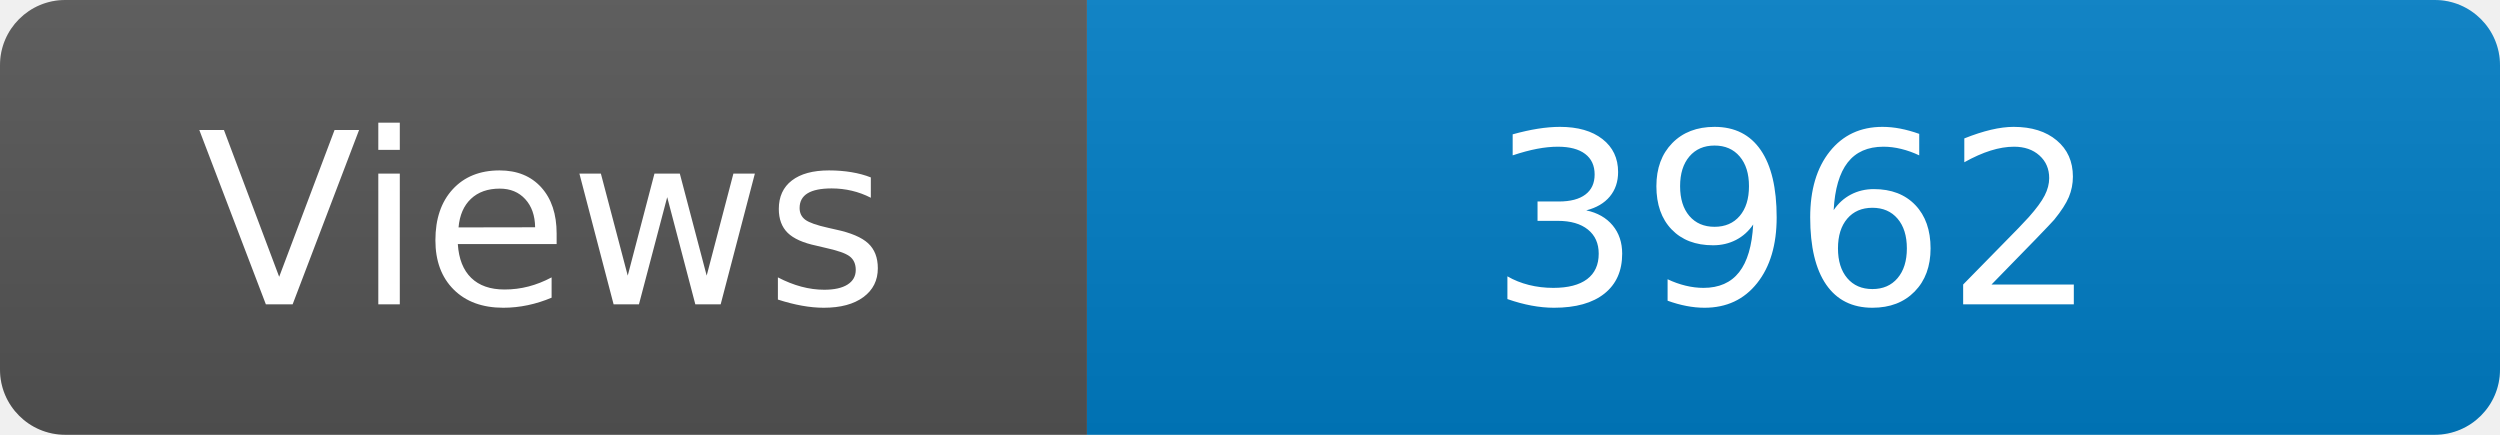
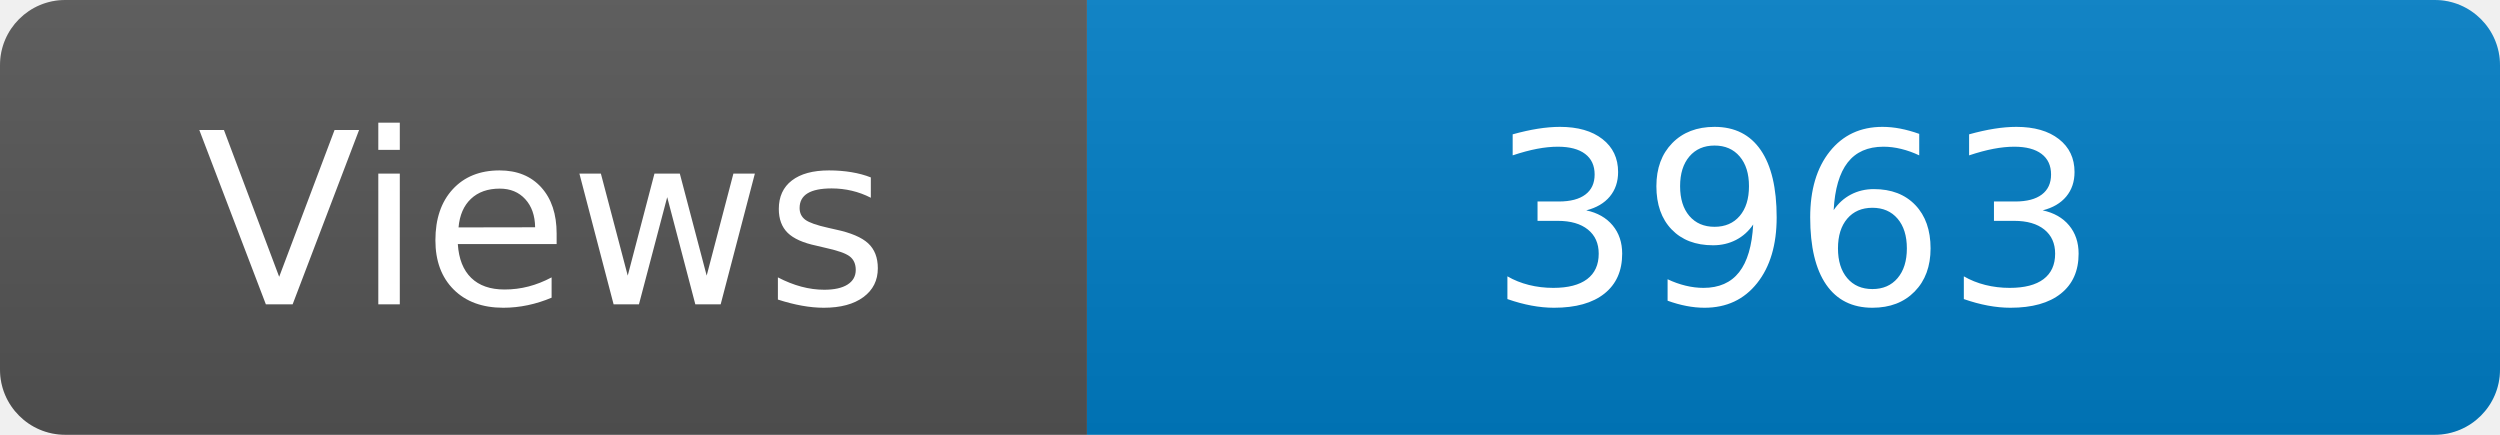
<svg xmlns="http://www.w3.org/2000/svg" width="115" height="20" role="img" aria-label="Maintained?: yes">
  <linearGradient id="s" x2="0" y2="100%">
    <stop offset="0" stop-color="#bbb" stop-opacity=".1" />
    <stop offset="1" stop-opacity=".1" />
  </linearGradient>
  <clipPath id="r">
    <rect width="115" height="20" rx="3" fill="#fff" />
  </clipPath>
  <g clip-path="url(#r)">
    <rect width="50" height="20" fill="#555" />
    <rect x="50" width="160" height="20" fill="#007ec6" />
    <rect width="115" height="20" fill="url(#s)" />
  </g>
  <g fill="#fff" text-anchor="middle" font-family="Verdana,Geneva,DejaVu Sans,sans-serif" font-size="110">
    <text x="250" y="140" transform="scale(.1)" fill="#fff">Views</text>
-     <text x="825" y="140" transform="scale(.1)" fill="#fff">3962</text>
+     <text x="825" y="140" transform="scale(.1)" fill="#fff">3963</text>
  </g>
</svg>
